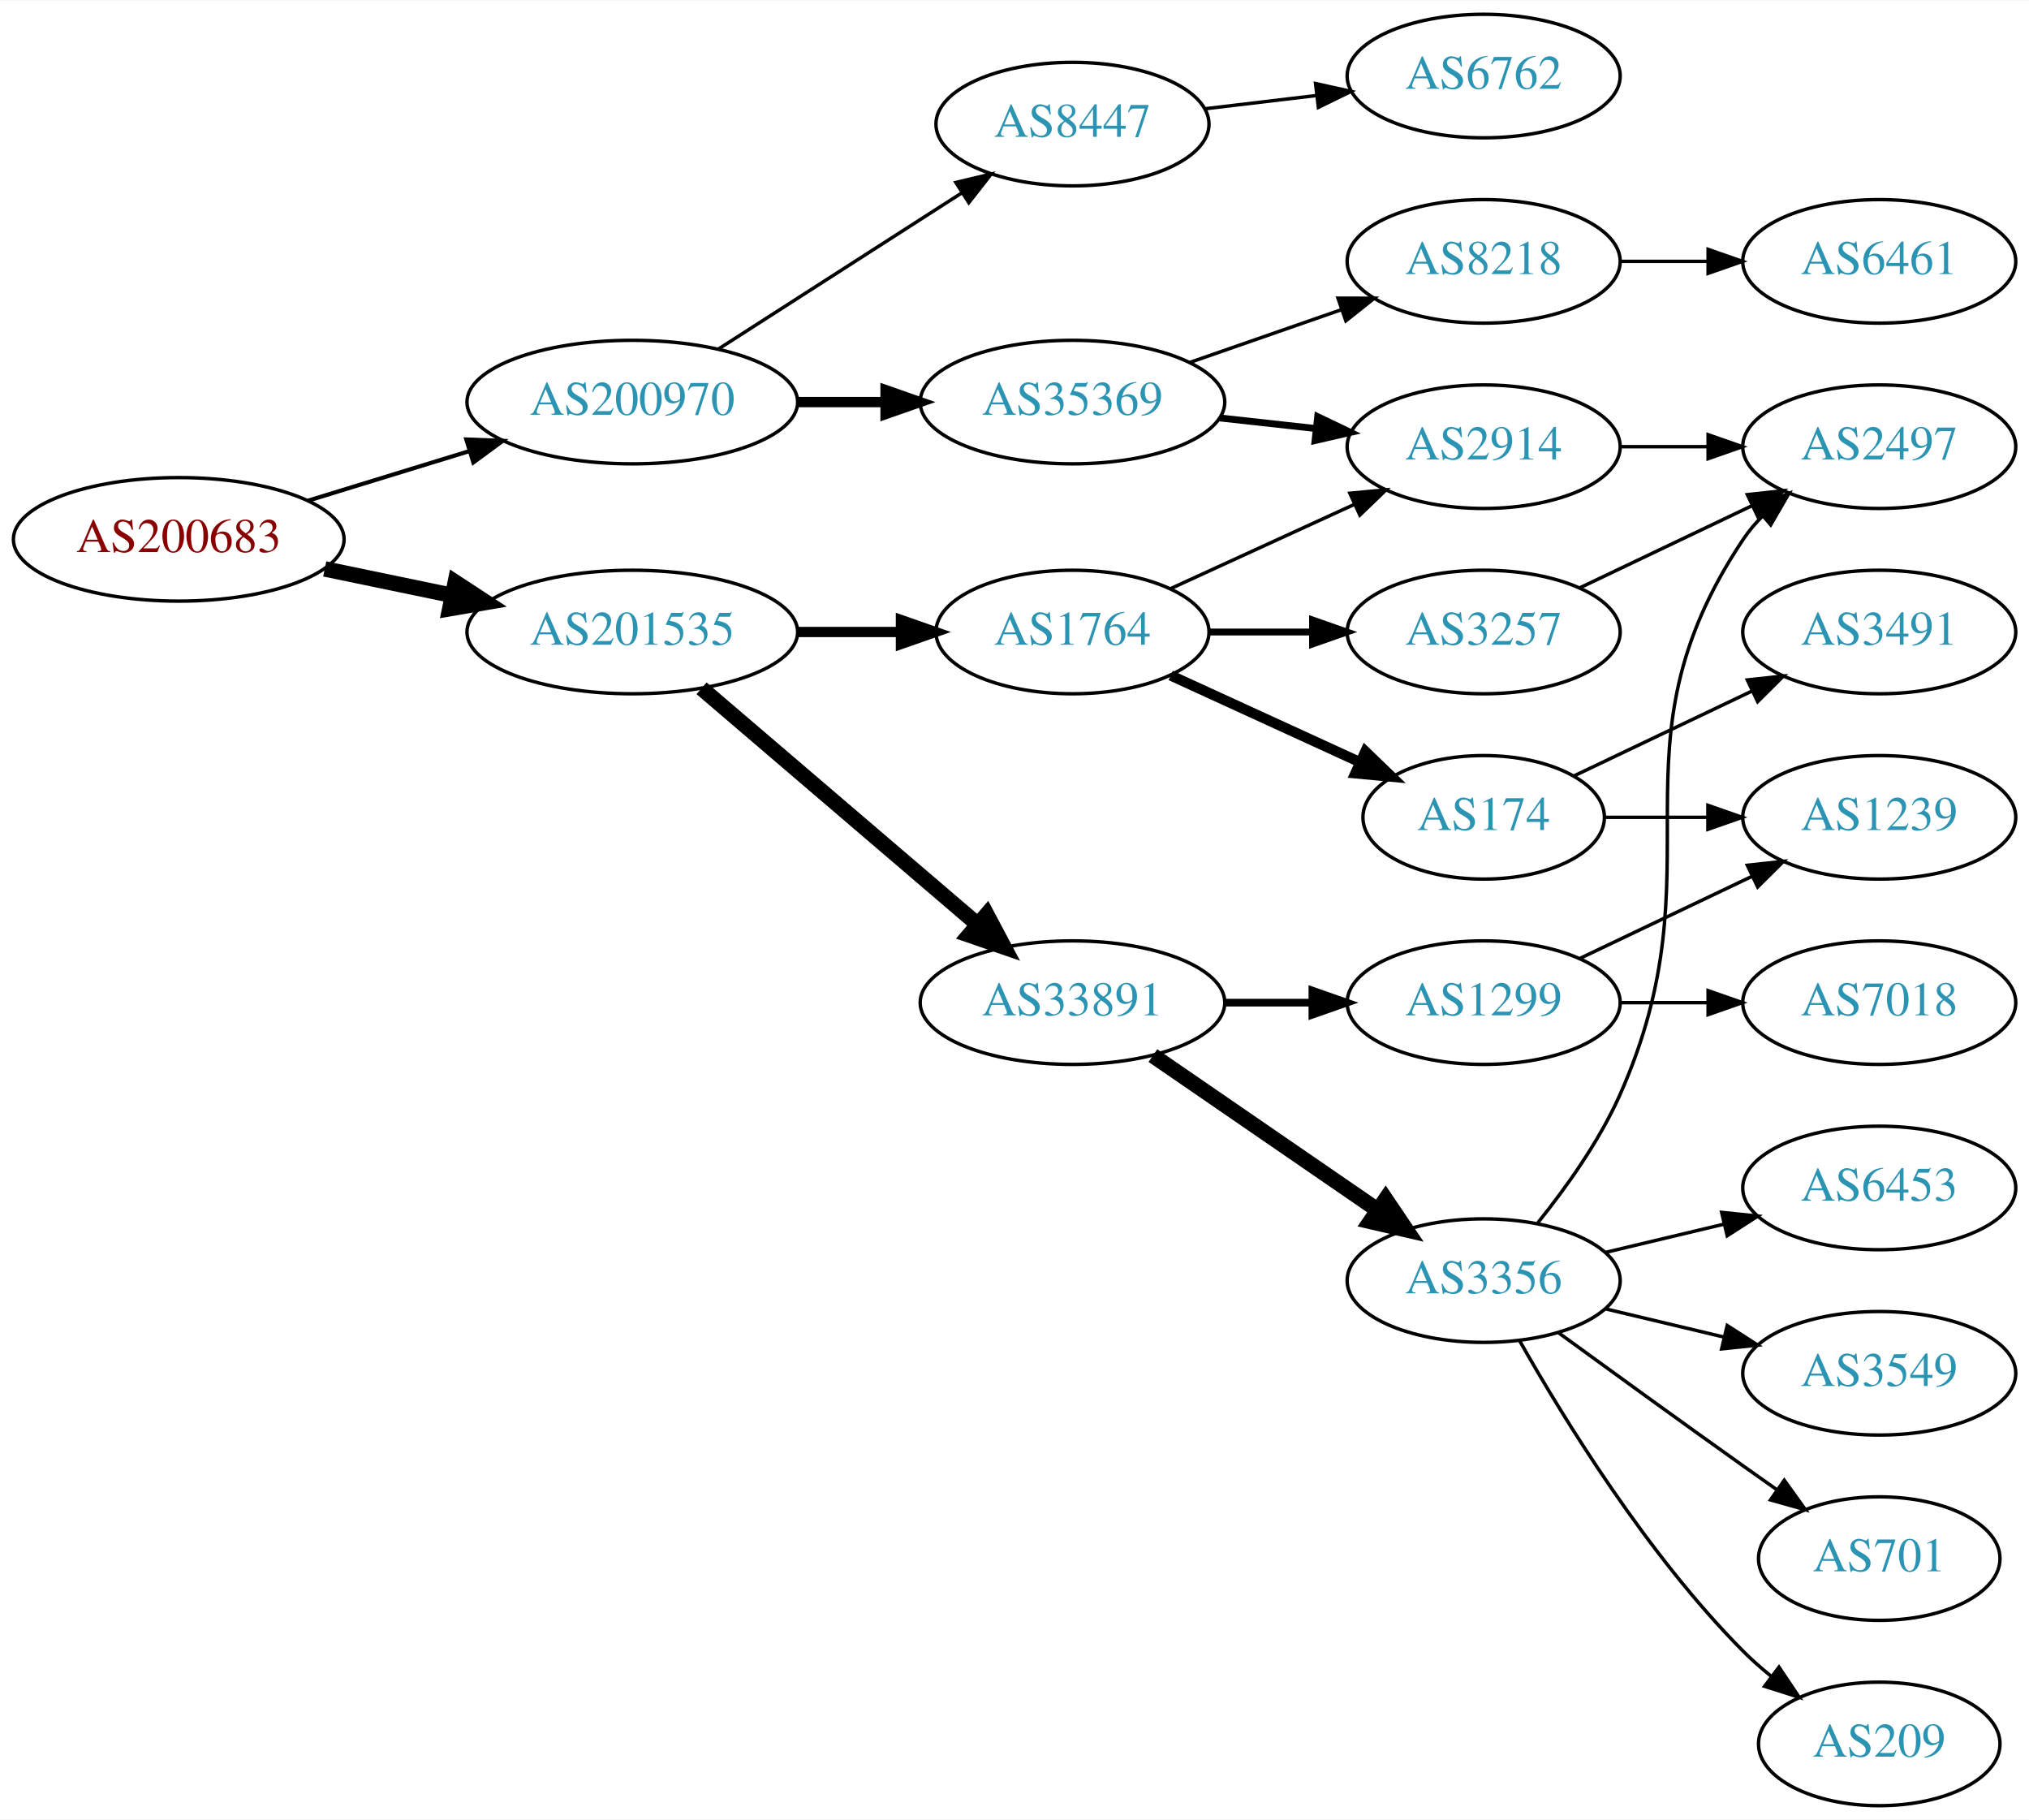
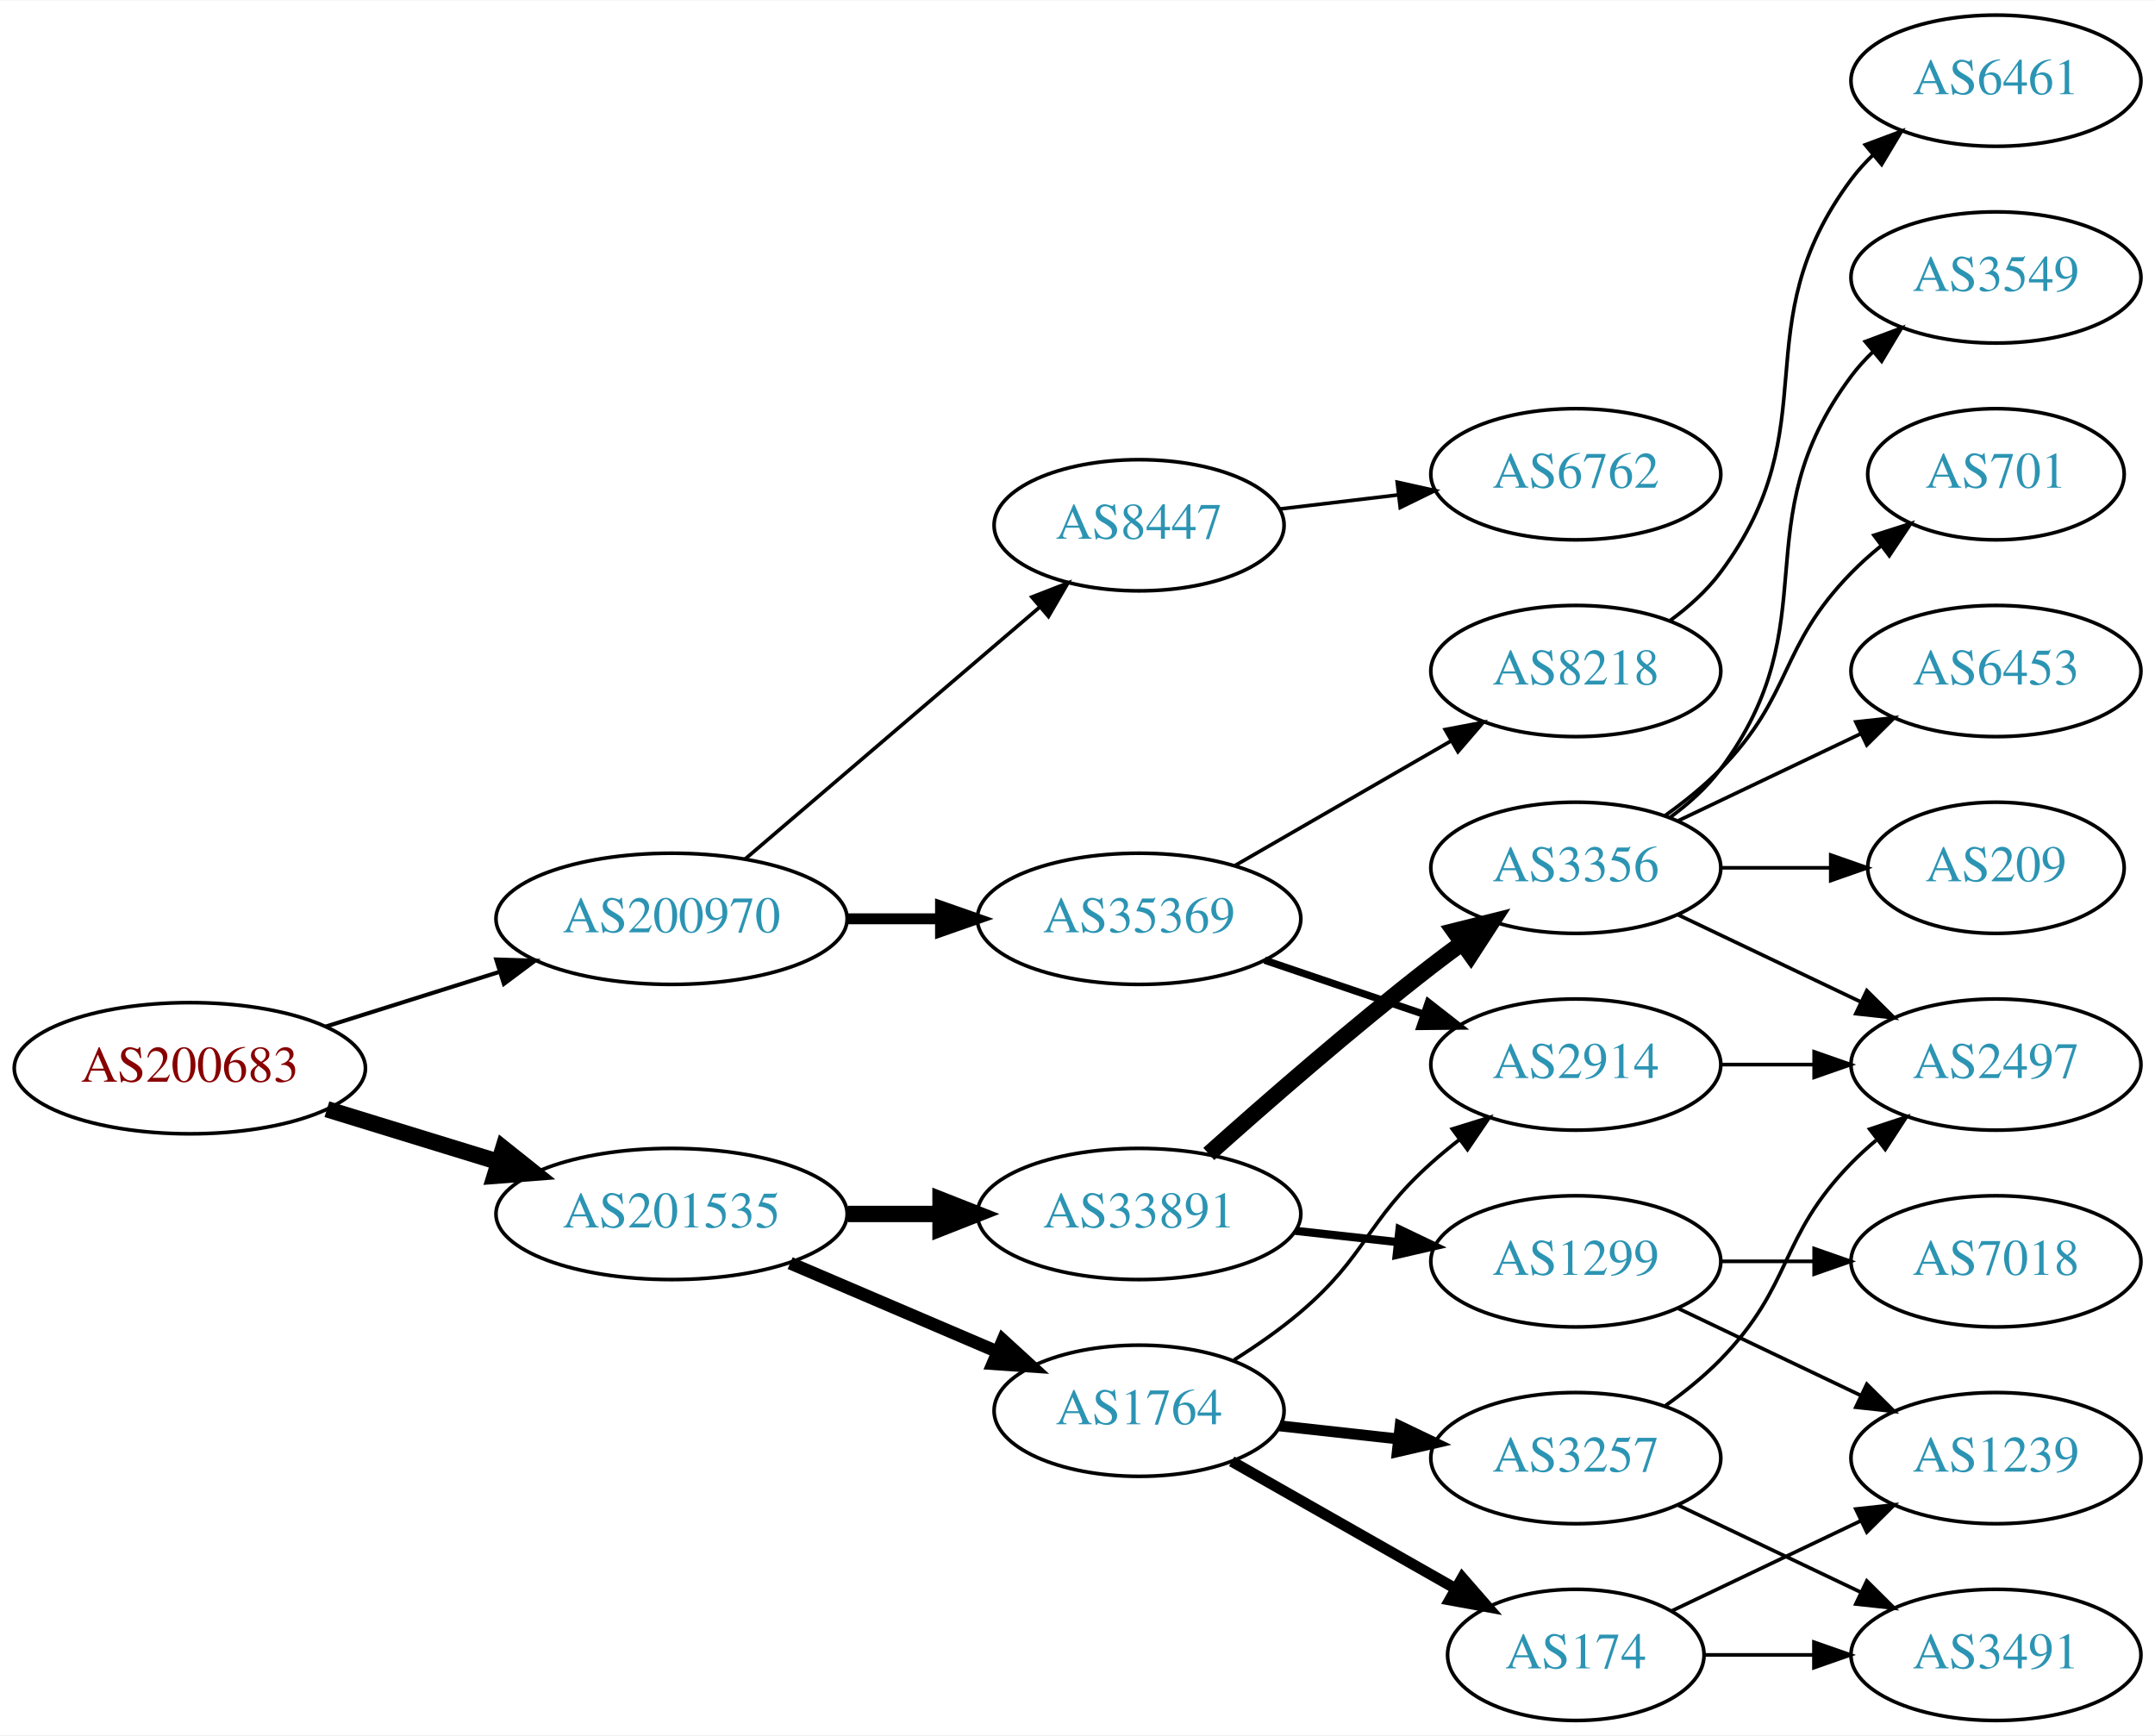
- <svg xmlns="http://www.w3.org/2000/svg" xmlns:xlink="http://www.w3.org/1999/xlink" width="591pt" height="530pt" viewBox="0.00 0.00 591.36 530.00">
-   <g id="graph0" class="graph" transform="scale(1 1) rotate(0) translate(4 526)">
-     <polygon fill="white" stroke="none" points="-4,4 -4,-526 587.361,-526 587.361,4 -4,4" />
+ <svg xmlns="http://www.w3.org/2000/svg" xmlns:xlink="http://www.w3.org/1999/xlink" width="591pt" height="476pt" viewBox="0.00 0.00 591.36 476.00">
+   <g id="graph0" class="graph" transform="scale(1 1) rotate(0) translate(4 472)">
+     <polygon fill="white" stroke="none" points="-4,4 -4,-472 587.361,-472 587.361,4 -4,4" />
    <g id="node1" class="node">
      <g id="a_node1">
        <a xlink:href="/asn/200683" xlink:title="AS200683 ~ Elektro Puehringer GmbH [AT]">
-           <ellipse fill="#ffffff" stroke="black" cx="48.096" cy="-369" rx="48.192" ry="18" />
-           <text text-anchor="middle" x="48.096" y="-365.3" font-family="Times,serif" font-size="14.00" fill="#880000">AS200683</text>
+           <ellipse fill="#ffffff" stroke="black" cx="48.096" cy="-179" rx="48.192" ry="18" />
+           <text text-anchor="middle" x="48.096" y="-175.3" font-family="Times,serif" font-size="14.00" fill="#880000">AS200683</text>
        </a>
      </g>
    </g>
    <g id="node2" class="node">
      <g id="a_node2">
        <a xlink:href="/asn/200970" xlink:title="AS200970 ~ Riepert Informationstechnologie OG [AT]">
-           <ellipse fill="#ffffff" stroke="black" cx="180.287" cy="-409" rx="48.192" ry="18" />
-           <text text-anchor="middle" x="180.287" y="-405.3" font-family="Times,serif" font-size="14.00" fill="#2c94b3">AS200970</text>
+           <ellipse fill="#ffffff" stroke="black" cx="180.287" cy="-220" rx="48.192" ry="18" />
+           <text text-anchor="middle" x="180.287" y="-216.3" font-family="Times,serif" font-size="14.00" fill="#2c94b3">AS200970</text>
        </a>
      </g>
    </g>
    <g id="edge1" class="edge">
-       <path fill="none" stroke="black" stroke-width="1.2" d="M85.708,-380.249C100.268,-384.722 117.196,-389.923 132.62,-394.662" />
-       <polygon fill="black" stroke="black" stroke-width="1.2" points="131.912,-398.106 142.499,-397.697 133.968,-391.415 131.912,-398.106" />
+       <path fill="none" stroke="black" stroke-width="1.125" d="M85.361,-190.421C100.051,-195.047 117.194,-200.446 132.785,-205.356" />
+       <polygon fill="black" stroke="black" stroke-width="1.125" points="132.175,-208.833 142.765,-208.498 134.278,-202.156 132.175,-208.833" />
    </g>
    <g id="node3" class="node">
      <g id="a_node3">
        <a xlink:href="/asn/201535" xlink:title="AS201535 ~ andom-tec [AT]">
-           <ellipse fill="#ffffff" stroke="black" cx="180.287" cy="-342" rx="48.192" ry="18" />
-           <text text-anchor="middle" x="180.287" y="-338.3" font-family="Times,serif" font-size="14.00" fill="#2c94b3">AS201535</text>
+           <ellipse fill="#ffffff" stroke="black" cx="180.287" cy="-139" rx="48.192" ry="18" />
+           <text text-anchor="middle" x="180.287" y="-135.3" font-family="Times,serif" font-size="14.00" fill="#2c94b3">AS201535</text>
        </a>
      </g>
    </g>
    <g id="edge2" class="edge">
-       <path fill="none" stroke="black" stroke-width="4.5" d="M90.647,-360.383C102.391,-357.947 115.316,-355.267 127.579,-352.724" />
-       <polygon fill="black" stroke="black" stroke-width="4.5" points="128.692,-356.514 137.684,-350.628 127.093,-348.803 128.692,-356.514" />
+       <path fill="none" stroke="black" stroke-width="4.5" d="M85.708,-167.751C100.268,-163.278 117.196,-158.077 132.62,-153.338" />
+       <polygon fill="black" stroke="black" stroke-width="4.5" points="134.096,-157.004 142.499,-150.303 131.783,-149.476 134.096,-157.004" />
    </g>
    <g id="node4" class="node">
      <g id="a_node4">
        <a xlink:href="/asn/35369" xlink:title="AS35369 ~ LINZAG-TELEKOM-AS [AT]">
-           <ellipse fill="#ffffff" stroke="black" cx="308.579" cy="-409" rx="44.393" ry="18" />
-           <text text-anchor="middle" x="308.579" y="-405.3" font-family="Times,serif" font-size="14.00" fill="#2c94b3">AS35369</text>
+           <ellipse fill="#ffffff" stroke="black" cx="308.579" cy="-220" rx="44.393" ry="18" />
+           <text text-anchor="middle" x="308.579" y="-216.3" font-family="Times,serif" font-size="14.00" fill="#2c94b3">AS35369</text>
        </a>
      </g>
    </g>
    <g id="edge3" class="edge">
-       <path fill="none" stroke="black" stroke-width="3" d="M228.673,-409C236.933,-409 245.578,-409 253.99,-409" />
-       <polygon fill="black" stroke="black" stroke-width="3" points="254.096,-412.5 264.096,-409 254.096,-405.5 254.096,-412.5" />
+       <path fill="none" stroke="black" stroke-width="3" d="M228.673,-220C236.933,-220 245.578,-220 253.99,-220" />
+       <polygon fill="black" stroke="black" stroke-width="3" points="254.096,-223.5 264.096,-220 254.096,-216.5 254.096,-223.5" />
    </g>
    <g id="node5" class="node">
      <g id="a_node5">
        <a xlink:href="/asn/8447" xlink:title="AS8447 ~ A1 Telekom Austria AG [AT]">
-           <ellipse fill="#ffffff" stroke="black" cx="308.579" cy="-490" rx="39.794" ry="18" />
-           <text text-anchor="middle" x="308.579" y="-486.3" font-family="Times,serif" font-size="14.00" fill="#2c94b3">AS8447</text>
+           <ellipse fill="#ffffff" stroke="black" cx="308.579" cy="-328" rx="39.794" ry="18" />
+           <text text-anchor="middle" x="308.579" y="-324.3" font-family="Times,serif" font-size="14.00" fill="#2c94b3">AS8447</text>
        </a>
      </g>
    </g>
    <g id="edge4" class="edge">
-       <path fill="none" stroke="black" d="M205.339,-424.426C225.467,-437.336 254.333,-455.849 276.263,-469.915" />
-       <polygon fill="black" stroke="black" points="274.584,-472.996 284.891,-475.449 278.363,-467.104 274.584,-472.996" />
+       <path fill="none" stroke="black" d="M200.468,-236.403C222.043,-254.852 257.21,-284.926 281.323,-305.547" />
+       <polygon fill="black" stroke="black" points="279.167,-308.308 289.042,-312.148 283.716,-302.988 279.167,-308.308" />
    </g>
    <g id="node11" class="node">
      <g id="a_node11">
        <a xlink:href="/asn/1764" xlink:title="AS1764 ~ NEXTLAYER-AS [AT]">
-           <ellipse fill="#ffffff" stroke="black" cx="308.579" cy="-342" rx="39.794" ry="18" />
-           <text text-anchor="middle" x="308.579" y="-338.3" font-family="Times,serif" font-size="14.00" fill="#2c94b3">AS1764</text>
+           <ellipse fill="#ffffff" stroke="black" cx="308.579" cy="-85" rx="39.794" ry="18" />
+           <text text-anchor="middle" x="308.579" y="-81.3" font-family="Times,serif" font-size="14.00" fill="#2c94b3">AS1764</text>
        </a>
      </g>
    </g>
    <g id="edge10" class="edge">
-       <path fill="none" stroke="black" stroke-width="3" d="M228.673,-342C238.439,-342 248.742,-342 258.565,-342" />
-       <polygon fill="black" stroke="black" stroke-width="3" points="258.584,-345.5 268.584,-342 258.584,-338.5 258.584,-345.5" />
+       <path fill="none" stroke="black" stroke-width="3.5" d="M212.83,-125.513C229.967,-118.185 251.289,-109.069 269.363,-101.34" />
+       <polygon fill="black" stroke="black" stroke-width="3.5" points="271.205,-104.359 279.024,-97.21 268.453,-97.923 271.205,-104.359" />
    </g>
    <g id="node12" class="node">
      <g id="a_node12">
        <a xlink:href="/asn/33891" xlink:title="AS33891 ~ CORE-BACKBONE GMBH GLOBAL NETWORK [DE]">
-           <ellipse fill="#ffffff" stroke="black" cx="308.579" cy="-234" rx="44.393" ry="18" />
-           <text text-anchor="middle" x="308.579" y="-230.3" font-family="Times,serif" font-size="14.00" fill="#2c94b3">AS33891</text>
+           <ellipse fill="#ffffff" stroke="black" cx="308.579" cy="-139" rx="44.393" ry="18" />
+           <text text-anchor="middle" x="308.579" y="-135.3" font-family="Times,serif" font-size="14.00" fill="#2c94b3">AS33891</text>
        </a>
      </g>
    </g>
    <g id="edge11" class="edge">
-       <path fill="none" stroke="black" stroke-width="4.5" d="M200.468,-325.597C221.919,-307.254 256.806,-277.419 280.907,-256.809" />
-       <polygon fill="black" stroke="black" stroke-width="4.5" points="283.59,-259.695 288.631,-250.203 278.472,-253.71 283.59,-259.695" />
+       <path fill="none" stroke="black" stroke-width="4.5" d="M228.673,-139C236.933,-139 245.578,-139 253.99,-139" />
+       <polygon fill="black" stroke="black" stroke-width="4.5" points="254.096,-142.938 264.096,-139 254.096,-135.063 254.096,-142.938" />
    </g>
    <g id="node6" class="node">
      <g id="a_node6">
        <a xlink:href="/asn/2914" xlink:title="AS2914 ~ NTT America, Inc. [US]">
-           <ellipse fill="#ffffff" stroke="black" cx="428.422" cy="-396" rx="39.794" ry="18" />
-           <text text-anchor="middle" x="428.422" y="-392.3" font-family="Times,serif" font-size="14.00" fill="#2c94b3">AS2914</text>
+           <ellipse fill="#ffffff" stroke="black" cx="428.422" cy="-180" rx="39.794" ry="18" />
+           <text text-anchor="middle" x="428.422" y="-176.3" font-family="Times,serif" font-size="14.00" fill="#2c94b3">AS2914</text>
        </a>
      </g>
    </g>
    <g id="edge5" class="edge">
-       <path fill="none" stroke="black" stroke-width="2" d="M351.458,-404.38C360.494,-403.383 370.116,-402.322 379.367,-401.301" />
-       <polygon fill="black" stroke="black" stroke-width="2" points="380.048,-404.747 389.604,-400.172 379.28,-397.79 380.048,-404.747" />
+       <path fill="none" stroke="black" stroke-width="2" d="M343.033,-208.645C356.633,-204.028 372.476,-198.651 386.737,-193.81" />
+       <polygon fill="black" stroke="black" stroke-width="2" points="387.966,-197.089 396.31,-190.56 385.716,-190.46 387.966,-197.089" />
    </g>
    <g id="node7" class="node">
      <g id="a_node7">
        <a xlink:href="/asn/8218" xlink:title="AS8218 ~ legacy Neotelecoms [FR]">
-           <ellipse fill="#ffffff" stroke="black" cx="428.422" cy="-450" rx="39.794" ry="18" />
-           <text text-anchor="middle" x="428.422" y="-446.3" font-family="Times,serif" font-size="14.00" fill="#2c94b3">AS8218</text>
+           <ellipse fill="#ffffff" stroke="black" cx="428.422" cy="-288" rx="39.794" ry="18" />
+           <text text-anchor="middle" x="428.422" y="-284.3" font-family="Times,serif" font-size="14.00" fill="#2c94b3">AS8218</text>
        </a>
      </g>
    </g>
    <g id="edge6" class="edge">
-       <path fill="none" stroke="black" d="M342.718,-420.53C356.436,-425.302 372.475,-430.883 386.885,-435.896" />
-       <polygon fill="black" stroke="black" points="385.956,-439.279 396.551,-439.26 388.257,-432.668 385.956,-439.279" />
+       <path fill="none" stroke="black" d="M334.859,-234.588C352.179,-244.582 375.33,-257.941 394.146,-268.799" />
+       <polygon fill="black" stroke="black" points="392.579,-271.935 402.99,-273.902 396.078,-265.872 392.579,-271.935" />
+     </g>
+     <g id="node9" class="node">
+       <g id="a_node9">
+         <a xlink:href="/asn/6762" xlink:title="AS6762 ~ TELECOM ITALIA SPARKLE S.p.A. [IT]">
+           <ellipse fill="#ffffff" stroke="black" cx="428.422" cy="-342" rx="39.794" ry="18" />
+           <text text-anchor="middle" x="428.422" y="-338.3" font-family="Times,serif" font-size="14.00" fill="#2c94b3">AS6762</text>
+         </a>
+       </g>
+     </g>
+     <g id="edge8" class="edge">
+       <path fill="none" stroke="black" d="M347.189,-332.468C357.5,-333.693 368.818,-335.038 379.618,-336.321" />
+       <polygon fill="black" stroke="black" points="379.421,-339.822 389.765,-337.526 380.247,-332.871 379.421,-339.822" />
    </g>
    <g id="node8" class="node">
      <g id="a_node8">
-         <a xlink:href="/asn/6762" xlink:title="AS6762 ~ TELECOM ITALIA SPARKLE S.p.A. [IT]">
-           <ellipse fill="#ffffff" stroke="black" cx="428.422" cy="-504" rx="39.794" ry="18" />
-           <text text-anchor="middle" x="428.422" y="-500.3" font-family="Times,serif" font-size="14.00" fill="#2c94b3">AS6762</text>
+         <a xlink:href="/asn/2497" xlink:title="AS2497 ~ Internet Initiative Japan Inc. [JP]">
+           <ellipse fill="#ffffff" stroke="black" cx="543.715" cy="-180" rx="39.794" ry="18" />
+           <text text-anchor="middle" x="543.715" y="-176.3" font-family="Times,serif" font-size="14.00" fill="#2c94b3">AS2497</text>
        </a>
      </g>
    </g>
    <g id="edge7" class="edge">
-       <path fill="none" stroke="black" d="M347.189,-494.468C357.5,-495.693 368.818,-497.038 379.618,-498.321" />
-       <polygon fill="black" stroke="black" points="379.421,-501.822 389.765,-499.526 380.247,-494.871 379.421,-501.822" />
-     </g>
-     <g id="node9" class="node">
-       <g id="a_node9">
-         <a xlink:href="/asn/2497" xlink:title="AS2497 ~ Internet Initiative Japan Inc. [JP]">
-           <ellipse fill="#ffffff" stroke="black" cx="543.715" cy="-396" rx="39.794" ry="18" />
-           <text text-anchor="middle" x="543.715" y="-392.3" font-family="Times,serif" font-size="14.00" fill="#2c94b3">AS2497</text>
-         </a>
-       </g>
-     </g>
-     <g id="edge8" class="edge">
-       <path fill="none" stroke="black" d="M468.094,-396C476.297,-396 485.061,-396 493.593,-396" />
-       <polygon fill="black" stroke="black" points="493.832,-399.5 503.832,-396 493.832,-392.5 493.832,-399.5" />
+       <path fill="none" stroke="black" d="M468.094,-180C476.297,-180 485.061,-180 493.593,-180" />
+       <polygon fill="black" stroke="black" points="493.832,-183.5 503.832,-180 493.832,-176.5 493.832,-183.5" />
    </g>
    <g id="node10" class="node">
      <g id="a_node10">
        <a xlink:href="/asn/6461" xlink:title="AS6461 ~ Zayo Bandwidth [US]">
          <ellipse fill="#ffffff" stroke="black" cx="543.715" cy="-450" rx="39.794" ry="18" />
          <text text-anchor="middle" x="543.715" y="-446.3" font-family="Times,serif" font-size="14.00" fill="#2c94b3">AS6461</text>
        </a>
      </g>
    </g>
    <g id="edge9" class="edge">
-       <path fill="none" stroke="black" d="M468.094,-450C476.297,-450 485.061,-450 493.593,-450" />
-       <polygon fill="black" stroke="black" points="493.832,-453.5 503.832,-450 493.832,-446.5 493.832,-453.5" />
-     </g>
-     <g id="edge13" class="edge">
-       <path fill="none" stroke="black" d="M337.208,-354.661C353.165,-361.973 373.435,-371.261 390.718,-379.181" />
-       <polygon fill="black" stroke="black" points="389.417,-382.435 399.966,-383.419 392.333,-376.071 389.417,-382.435" />
+       <path fill="none" stroke="black" d="M454.352,-301.882C459.428,-305.611 464.346,-310.016 468.068,-315 498.339,-355.542 473.797,-382.458 504.068,-423 505.813,-425.336 507.82,-427.545 509.983,-429.617" />
+       <polygon fill="black" stroke="black" points="507.861,-432.405 517.784,-436.118 512.343,-427.027 507.861,-432.405" />
+     </g>
+     <g id="edge14" class="edge">
+       <path fill="none" stroke="black" d="M334.66,-98.955C340.832,-102.846 347.249,-107.304 352.775,-112 371.253,-127.704 370.705,-136.828 388.775,-153 391.215,-155.183 393.835,-157.344 396.521,-159.435" />
+       <polygon fill="black" stroke="black" points="394.536,-162.32 404.657,-165.454 398.7,-156.693 394.536,-162.32" />
    </g>
    <g id="node13" class="node">
      <g id="a_node13">
-         <a xlink:href="/asn/174" xlink:title="AS174 ~ Cogent Communications [US]">
-           <ellipse fill="#ffffff" stroke="black" cx="428.422" cy="-288" rx="35.194" ry="18" />
-           <text text-anchor="middle" x="428.422" y="-284.3" font-family="Times,serif" font-size="14.00" fill="#2c94b3">AS174</text>
+         <a xlink:href="/asn/3257" xlink:title="AS3257 ~ GTT [DE]">
+           <ellipse fill="#ffffff" stroke="black" cx="428.422" cy="-72" rx="39.794" ry="18" />
+           <text text-anchor="middle" x="428.422" y="-68.3" font-family="Times,serif" font-size="14.00" fill="#2c94b3">AS3257</text>
        </a>
      </g>
    </g>
    <g id="edge12" class="edge">
-       <path fill="none" stroke="black" stroke-width="3" d="M337.208,-329.339C353.624,-321.817 374.606,-312.202 392.203,-304.139" />
-       <polygon fill="black" stroke="black" stroke-width="3" points="393.947,-307.189 401.58,-299.842 391.031,-300.826 393.947,-307.189" />
+       <path fill="none" stroke="black" stroke-width="3" d="M347.189,-80.851C357.5,-79.713 368.818,-78.465 379.618,-77.273" />
+       <polygon fill="black" stroke="black" stroke-width="3" points="380.209,-80.73 389.765,-76.154 379.441,-73.772 380.209,-80.73" />
    </g>
    <g id="node14" class="node">
      <g id="a_node14">
-         <a xlink:href="/asn/3257" xlink:title="AS3257 ~ GTT [DE]">
-           <ellipse fill="#ffffff" stroke="black" cx="428.422" cy="-342" rx="39.794" ry="18" />
-           <text text-anchor="middle" x="428.422" y="-338.3" font-family="Times,serif" font-size="14.00" fill="#2c94b3">AS3257</text>
-         </a>
-       </g>
-     </g>
-     <g id="edge14" class="edge">
-       <path fill="none" stroke="black" stroke-width="2" d="M348.492,-342C358.045,-342 368.395,-342 378.357,-342" />
-       <polygon fill="black" stroke="black" stroke-width="2" points="378.55,-345.5 388.55,-342 378.55,-338.5 378.55,-345.5" />
+         <a xlink:href="/asn/174" xlink:title="AS174 ~ Cogent Communications [US]">
+           <ellipse fill="#ffffff" stroke="black" cx="428.422" cy="-18" rx="35.194" ry="18" />
+           <text text-anchor="middle" x="428.422" y="-14.3" font-family="Times,serif" font-size="14.00" fill="#2c94b3">AS174</text>
+         </a>
+       </g>
+     </g>
+     <g id="edge13" class="edge">
+       <path fill="none" stroke="black" stroke-width="3" d="M333.996,-71.118C351.805,-60.992 376.107,-47.175 395.461,-36.171" />
+       <polygon fill="black" stroke="black" stroke-width="3" points="397.275,-39.166 404.239,-31.181 393.815,-33.081 397.275,-39.166" />
    </g>
    <g id="node15" class="node">
      <g id="a_node15">
        <a xlink:href="/asn/1299" xlink:title="AS1299 ~ Telia Carrier [EU]">
-           <ellipse fill="#ffffff" stroke="black" cx="428.422" cy="-234" rx="39.794" ry="18" />
-           <text text-anchor="middle" x="428.422" y="-230.3" font-family="Times,serif" font-size="14.00" fill="#2c94b3">AS1299</text>
+           <ellipse fill="#ffffff" stroke="black" cx="428.422" cy="-126" rx="39.794" ry="18" />
+           <text text-anchor="middle" x="428.422" y="-122.3" font-family="Times,serif" font-size="14.00" fill="#2c94b3">AS1299</text>
        </a>
      </g>
    </g>
    <g id="edge15" class="edge">
-       <path fill="none" stroke="black" stroke-width="2.25" d="M352.79,-234C361.103,-234 369.865,-234 378.348,-234" />
-       <polygon fill="black" stroke="black" stroke-width="2.25" points="378.506,-237.5 388.506,-234 378.506,-230.5 378.506,-237.5" />
+       <path fill="none" stroke="black" stroke-width="2.25" d="M351.458,-134.38C360.494,-133.383 370.116,-132.322 379.367,-131.301" />
+       <polygon fill="black" stroke="black" stroke-width="2.25" points="380.048,-134.747 389.604,-130.172 379.28,-127.79 380.048,-134.747" />
    </g>
    <g id="node16" class="node">
      <g id="a_node16">
        <a xlink:href="/asn/3356" xlink:title="AS3356 ~ Level 3 Parent, LLC [US]">
-           <ellipse fill="#ffffff" stroke="black" cx="428.422" cy="-153" rx="39.794" ry="18" />
-           <text text-anchor="middle" x="428.422" y="-149.3" font-family="Times,serif" font-size="14.00" fill="#2c94b3">AS3356</text>
+           <ellipse fill="#ffffff" stroke="black" cx="428.422" cy="-234" rx="39.794" ry="18" />
+           <text text-anchor="middle" x="428.422" y="-230.3" font-family="Times,serif" font-size="14.00" fill="#2c94b3">AS3356</text>
        </a>
      </g>
    </g>
    <g id="edge16" class="edge">
-       <path fill="none" stroke="black" stroke-width="4.5" d="M332.022,-218.574C350.603,-205.802 377.164,-187.545 397.543,-173.537" />
-       <polygon fill="black" stroke="black" stroke-width="4.5" points="399.847,-176.731 405.858,-167.822 395.386,-170.242 399.847,-176.731" />
+       <path fill="none" stroke="black" stroke-width="4.5" d="M327.706,-155.471C343.483,-169.585 367.151,-190.23 388.775,-207 391.51,-209.121 394.395,-211.278 397.307,-213.401" />
+       <polygon fill="black" stroke="black" stroke-width="4.5" points="395.054,-216.63 405.481,-219.236 399.63,-210.221 395.054,-216.63" />
+     </g>
+     <g id="edge21" class="edge">
+       <path fill="none" stroke="black" d="M453.016,-86.389C458.272,-90.148 463.603,-94.437 468.068,-99 488.24,-119.617 483.896,-132.383 504.068,-153 506.161,-155.139 508.444,-157.218 510.821,-159.21" />
+       <polygon fill="black" stroke="black" points="509.064,-162.275 519.121,-165.611 513.339,-156.732 509.064,-162.275" />
+     </g>
+     <g id="node19" class="node">
+       <g id="a_node19">
+         <a xlink:href="/asn/3491" xlink:title="AS3491 ~ PCCW Global, Inc. [US]">
+           <ellipse fill="#ffffff" stroke="black" cx="543.715" cy="-18" rx="39.794" ry="18" />
+           <text text-anchor="middle" x="543.715" y="-14.3" font-family="Times,serif" font-size="14.00" fill="#2c94b3">AS3491</text>
+         </a>
+       </g>
+     </g>
+     <g id="edge22" class="edge">
+       <path fill="none" stroke="black" d="M456.558,-59.066C471.552,-51.919 490.373,-42.948 506.596,-35.215" />
+       <polygon fill="black" stroke="black" points="508.278,-38.291 515.799,-30.829 505.266,-31.972 508.278,-38.291" />
+     </g>
+     <g id="node17" class="node">
+       <g id="a_node17">
+         <a xlink:href="/asn/1239" xlink:title="AS1239 ~ Sprint [US]">
+           <ellipse fill="#ffffff" stroke="black" cx="543.715" cy="-72" rx="39.794" ry="18" />
+           <text text-anchor="middle" x="543.715" y="-68.3" font-family="Times,serif" font-size="14.00" fill="#2c94b3">AS1239</text>
+         </a>
+       </g>
+     </g>
+     <g id="edge19" class="edge">
+       <path fill="none" stroke="black" d="M454.847,-30.119C470.149,-37.413 489.873,-46.813 506.755,-54.86" />
+       <polygon fill="black" stroke="black" points="505.262,-58.026 515.795,-59.169 508.274,-51.707 505.262,-58.026" />
+     </g>
+     <g id="edge20" class="edge">
+       <path fill="none" stroke="black" d="M463.721,-18C473.098,-18 483.448,-18 493.483,-18" />
+       <polygon fill="black" stroke="black" points="493.771,-21.5 503.771,-18 493.771,-14.5 493.771,-21.5" />
+     </g>
+     <g id="edge17" class="edge">
+       <path fill="none" stroke="black" d="M456.558,-113.066C471.552,-105.919 490.373,-96.948 506.596,-89.215" />
+       <polygon fill="black" stroke="black" points="508.278,-92.291 515.799,-84.829 505.266,-85.972 508.278,-92.291" />
    </g>
    <g id="node18" class="node">
      <g id="a_node18">
-         <a xlink:href="/asn/1239" xlink:title="AS1239 ~ Sprint [US]">
+         <a xlink:href="/asn/7018" xlink:title="AS7018 ~ AT&amp;T Services, Inc. [US]">
+           <ellipse fill="#ffffff" stroke="black" cx="543.715" cy="-126" rx="39.794" ry="18" />
+           <text text-anchor="middle" x="543.715" y="-122.3" font-family="Times,serif" font-size="14.00" fill="#2c94b3">AS7018</text>
+         </a>
+       </g>
+     </g>
+     <g id="edge18" class="edge">
+       <path fill="none" stroke="black" d="M468.094,-126C476.297,-126 485.061,-126 493.593,-126" />
+       <polygon fill="black" stroke="black" points="493.832,-129.5 503.832,-126 493.832,-122.5 493.832,-129.5" />
+     </g>
+     <g id="edge23" class="edge">
+       <path fill="none" stroke="black" d="M456.558,-221.066C471.552,-213.919 490.373,-204.948 506.596,-197.215" />
+       <polygon fill="black" stroke="black" points="508.278,-200.291 515.799,-192.829 505.266,-193.972 508.278,-200.291" />
+     </g>
+     <g id="node20" class="node">
+       <g id="a_node20">
+         <a xlink:href="/asn/6453" xlink:title="AS6453 ~ TATA COMMUNICATIONS (AMERICA) INC [US]">
          <ellipse fill="#ffffff" stroke="black" cx="543.715" cy="-288" rx="39.794" ry="18" />
-           <text text-anchor="middle" x="543.715" y="-284.3" font-family="Times,serif" font-size="14.00" fill="#2c94b3">AS1239</text>
+           <text text-anchor="middle" x="543.715" y="-284.3" font-family="Times,serif" font-size="14.00" fill="#2c94b3">AS6453</text>
+         </a>
+       </g>
+     </g>
+     <g id="edge24" class="edge">
+       <path fill="none" stroke="black" d="M456.558,-246.934C471.552,-254.081 490.373,-263.052 506.596,-270.785" />
+       <polygon fill="black" stroke="black" points="505.266,-274.028 515.799,-275.171 508.278,-267.709 505.266,-274.028" />
+     </g>
+     <g id="node21" class="node">
+       <g id="a_node21">
+         <a xlink:href="/asn/209" xlink:title="AS209 ~ CenturyLink Communications, LLC [US]">
+           <ellipse fill="#ffffff" stroke="black" cx="543.715" cy="-234" rx="35.194" ry="18" />
+           <text text-anchor="middle" x="543.715" y="-230.3" font-family="Times,serif" font-size="14.00" fill="#2c94b3">AS209</text>
+         </a>
+       </g>
+     </g>
+     <g id="edge25" class="edge">
+       <path fill="none" stroke="black" d="M468.094,-234C477.799,-234 488.29,-234 498.253,-234" />
+       <polygon fill="black" stroke="black" points="498.389,-237.5 508.389,-234 498.389,-230.5 498.389,-237.5" />
+     </g>
+     <g id="node22" class="node">
+       <g id="a_node22">
+         <a xlink:href="/asn/3549" xlink:title="AS3549 ~ Level 3 Parent, LLC [US]">
+           <ellipse fill="#ffffff" stroke="black" cx="543.715" cy="-396" rx="39.794" ry="18" />
+           <text text-anchor="middle" x="543.715" y="-392.3" font-family="Times,serif" font-size="14.00" fill="#2c94b3">AS3549</text>
        </a>
      </g>
    </g>
    <g id="edge26" class="edge">
-       <path fill="none" stroke="black" d="M463.721,-288C473.098,-288 483.448,-288 493.483,-288" />
-       <polygon fill="black" stroke="black" points="493.771,-291.5 503.771,-288 493.771,-284.5 493.771,-291.5" />
+       <path fill="none" stroke="black" d="M454.352,-247.882C459.428,-251.611 464.346,-256.016 468.068,-261 498.339,-301.542 473.797,-328.458 504.068,-369 505.813,-371.336 507.82,-373.545 509.983,-375.617" />
+       <polygon fill="black" stroke="black" points="507.861,-378.405 517.784,-382.118 512.343,-373.027 507.861,-378.405" />
    </g>
    <g id="node23" class="node">
      <g id="a_node23">
-         <a xlink:href="/asn/3491" xlink:title="AS3491 ~ PCCW Global, Inc. [US]">
-           <ellipse fill="#ffffff" stroke="black" cx="543.715" cy="-342" rx="39.794" ry="18" />
-           <text text-anchor="middle" x="543.715" y="-338.3" font-family="Times,serif" font-size="14.00" fill="#2c94b3">AS3491</text>
-         </a>
-       </g>
-     </g>
-     <g id="edge25" class="edge">
-       <path fill="none" stroke="black" d="M454.847,-300.119C470.149,-307.413 489.873,-316.814 506.755,-324.86" />
-       <polygon fill="black" stroke="black" points="505.262,-328.026 515.795,-329.169 508.274,-321.707 505.262,-328.026" />
-     </g>
-     <g id="edge24" class="edge">
-       <path fill="none" stroke="black" d="M456.558,-354.934C471.552,-362.081 490.373,-371.052 506.596,-378.785" />
-       <polygon fill="black" stroke="black" points="505.266,-382.028 515.799,-383.171 508.278,-375.709 505.266,-382.028" />
-     </g>
-     <g id="node17" class="node">
-       <g id="a_node17">
-         <a xlink:href="/asn/7018" xlink:title="AS7018 ~ AT&amp;T Services, Inc. [US]">
-           <ellipse fill="#ffffff" stroke="black" cx="543.715" cy="-234" rx="39.794" ry="18" />
-           <text text-anchor="middle" x="543.715" y="-230.3" font-family="Times,serif" font-size="14.00" fill="#2c94b3">AS7018</text>
-         </a>
-       </g>
-     </g>
-     <g id="edge17" class="edge">
-       <path fill="none" stroke="black" d="M468.094,-234C476.297,-234 485.061,-234 493.593,-234" />
-       <polygon fill="black" stroke="black" points="493.832,-237.5 503.832,-234 493.832,-230.5 493.832,-237.5" />
-     </g>
-     <g id="edge18" class="edge">
-       <path fill="none" stroke="black" d="M456.558,-246.934C471.552,-254.081 490.373,-263.052 506.596,-270.785" />
-       <polygon fill="black" stroke="black" points="505.266,-274.028 515.799,-275.171 508.278,-267.709 505.266,-274.028" />
-     </g>
-     <g id="edge23" class="edge">
-       <path fill="none" stroke="black" d="M444.233,-169.894C452.39,-180.025 462.052,-193.525 468.068,-207 498.138,-274.349 463.044,-307.706 504.068,-369 505.69,-371.423 507.609,-373.695 509.711,-375.81" />
-       <polygon fill="black" stroke="black" points="507.524,-378.546 517.396,-382.393 512.078,-373.229 507.524,-378.546" />
-     </g>
-     <g id="node19" class="node">
-       <g id="a_node19">
-         <a xlink:href="/asn/6453" xlink:title="AS6453 ~ TATA COMMUNICATIONS (AMERICA) INC [US]">
-           <ellipse fill="#ffffff" stroke="black" cx="543.715" cy="-180" rx="39.794" ry="18" />
-           <text text-anchor="middle" x="543.715" y="-176.3" font-family="Times,serif" font-size="14.00" fill="#2c94b3">AS6453</text>
-         </a>
-       </g>
-     </g>
-     <g id="edge19" class="edge">
-       <path fill="none" stroke="black" d="M464.029,-161.248C474.9,-163.838 487.054,-166.735 498.497,-169.462" />
-       <polygon fill="black" stroke="black" points="497.78,-172.889 508.319,-171.803 499.403,-166.08 497.78,-172.889" />
-     </g>
-     <g id="node20" class="node">
-       <g id="a_node20">
-         <a xlink:href="/asn/3549" xlink:title="AS3549 ~ Level 3 Parent, LLC [US]">
-           <ellipse fill="#ffffff" stroke="black" cx="543.715" cy="-126" rx="39.794" ry="18" />
-           <text text-anchor="middle" x="543.715" y="-122.3" font-family="Times,serif" font-size="14.00" fill="#2c94b3">AS3549</text>
-         </a>
-       </g>
-     </g>
-     <g id="edge20" class="edge">
-       <path fill="none" stroke="black" d="M464.029,-144.752C474.9,-142.162 487.054,-139.265 498.497,-136.538" />
-       <polygon fill="black" stroke="black" points="499.403,-139.92 508.319,-134.197 497.78,-133.111 499.403,-139.92" />
-     </g>
-     <g id="node21" class="node">
-       <g id="a_node21">
        <a xlink:href="/asn/701" xlink:title="AS701 ~ UUNET [US]">
-           <ellipse fill="#ffffff" stroke="black" cx="543.715" cy="-72" rx="35.194" ry="18" />
-           <text text-anchor="middle" x="543.715" y="-68.3" font-family="Times,serif" font-size="14.00" fill="#2c94b3">AS701</text>
-         </a>
-       </g>
-     </g>
-     <g id="edge21" class="edge">
-       <path fill="none" stroke="black" d="M450.27,-137.778C465.204,-126.909 485.817,-111.975 504.068,-99 507.278,-96.718 510.647,-94.339 514.002,-91.982" />
-       <polygon fill="black" stroke="black" points="516.03,-94.834 522.213,-86.23 512.014,-89.101 516.03,-94.834" />
-     </g>
-     <g id="node22" class="node">
-       <g id="a_node22">
-         <a xlink:href="/asn/209" xlink:title="AS209 ~ CenturyLink Communications, LLC [US]">
-           <ellipse fill="#ffffff" stroke="black" cx="543.715" cy="-18" rx="35.194" ry="18" />
-           <text text-anchor="middle" x="543.715" y="-14.3" font-family="Times,serif" font-size="14.00" fill="#2c94b3">AS209</text>
-         </a>
-       </g>
-     </g>
-     <g id="edge22" class="edge">
-       <path fill="none" stroke="black" d="M438.881,-135.51C451.663,-112.904 476.095,-73.114 504.068,-45 506.568,-42.487 509.329,-40.051 512.19,-37.739" />
-       <polygon fill="black" stroke="black" points="514.49,-40.389 520.387,-31.587 510.288,-34.79 514.49,-40.389" />
+           <ellipse fill="#ffffff" stroke="black" cx="543.715" cy="-342" rx="35.194" ry="18" />
+           <text text-anchor="middle" x="543.715" y="-338.3" font-family="Times,serif" font-size="14.00" fill="#2c94b3">AS701</text>
+         </a>
+       </g>
+     </g>
+     <g id="edge27" class="edge">
+       <path fill="none" stroke="black" d="M453.016,-248.389C458.272,-252.148 463.603,-256.437 468.068,-261 488.24,-281.617 483.896,-294.383 504.068,-315 506.547,-317.534 509.294,-319.983 512.146,-322.304" />
+       <polygon fill="black" stroke="black" points="510.238,-325.248 520.332,-328.468 514.449,-319.657 510.238,-325.248" />
    </g>
  </g>
</svg>
